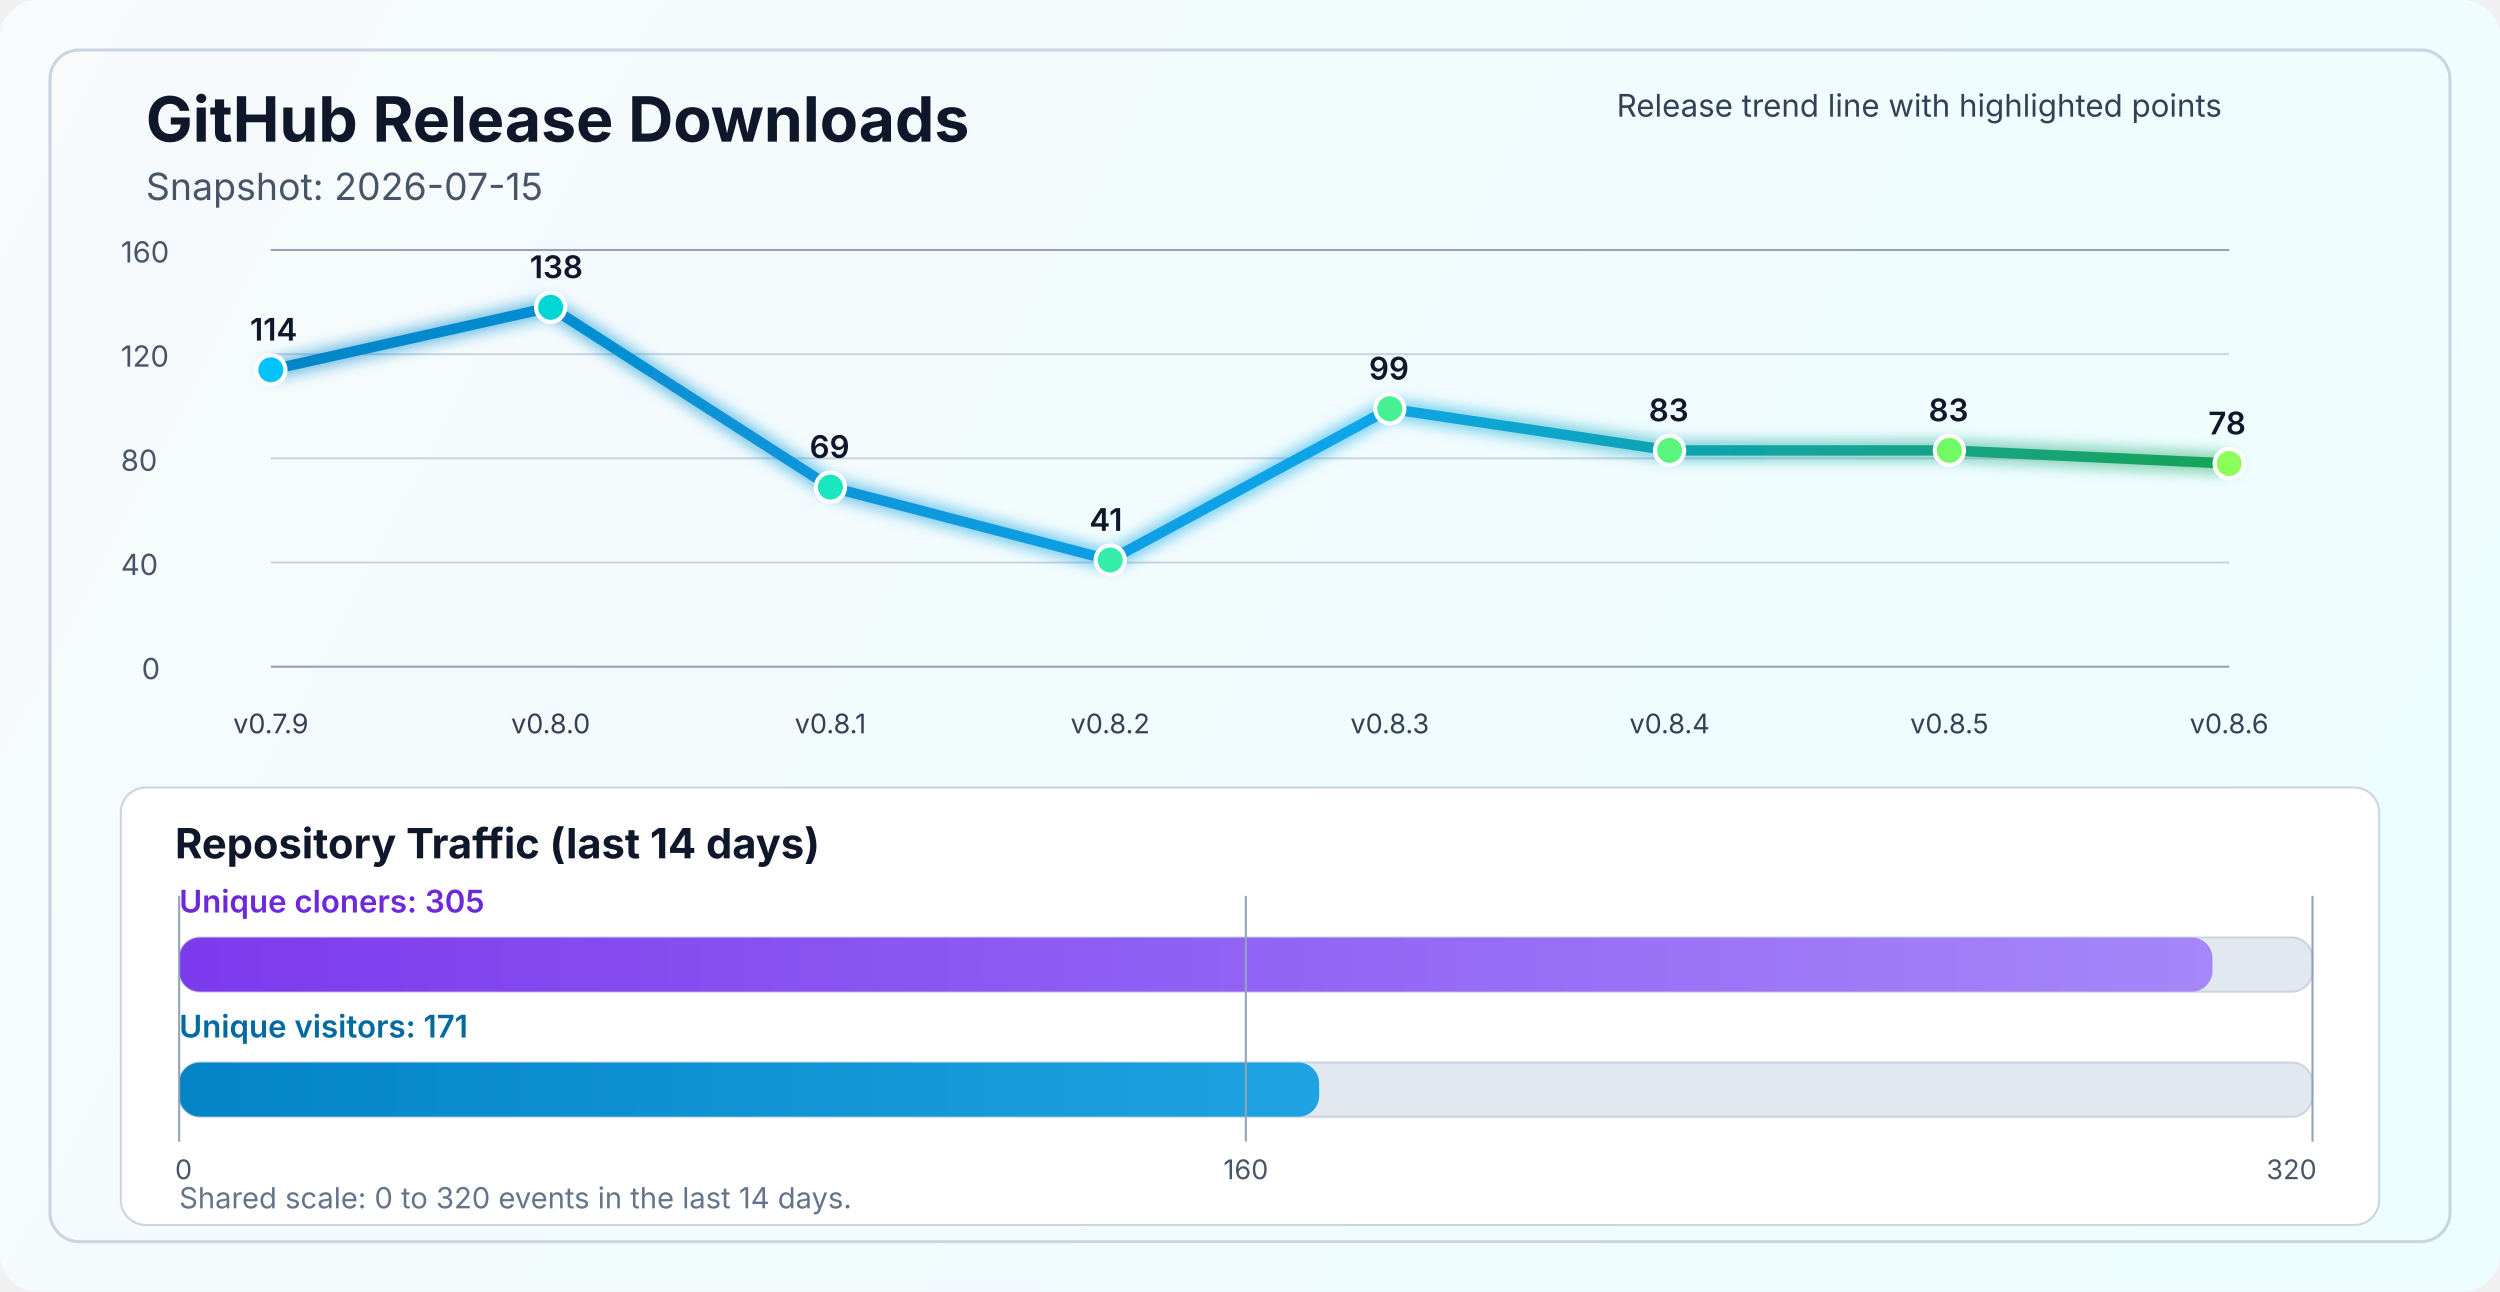
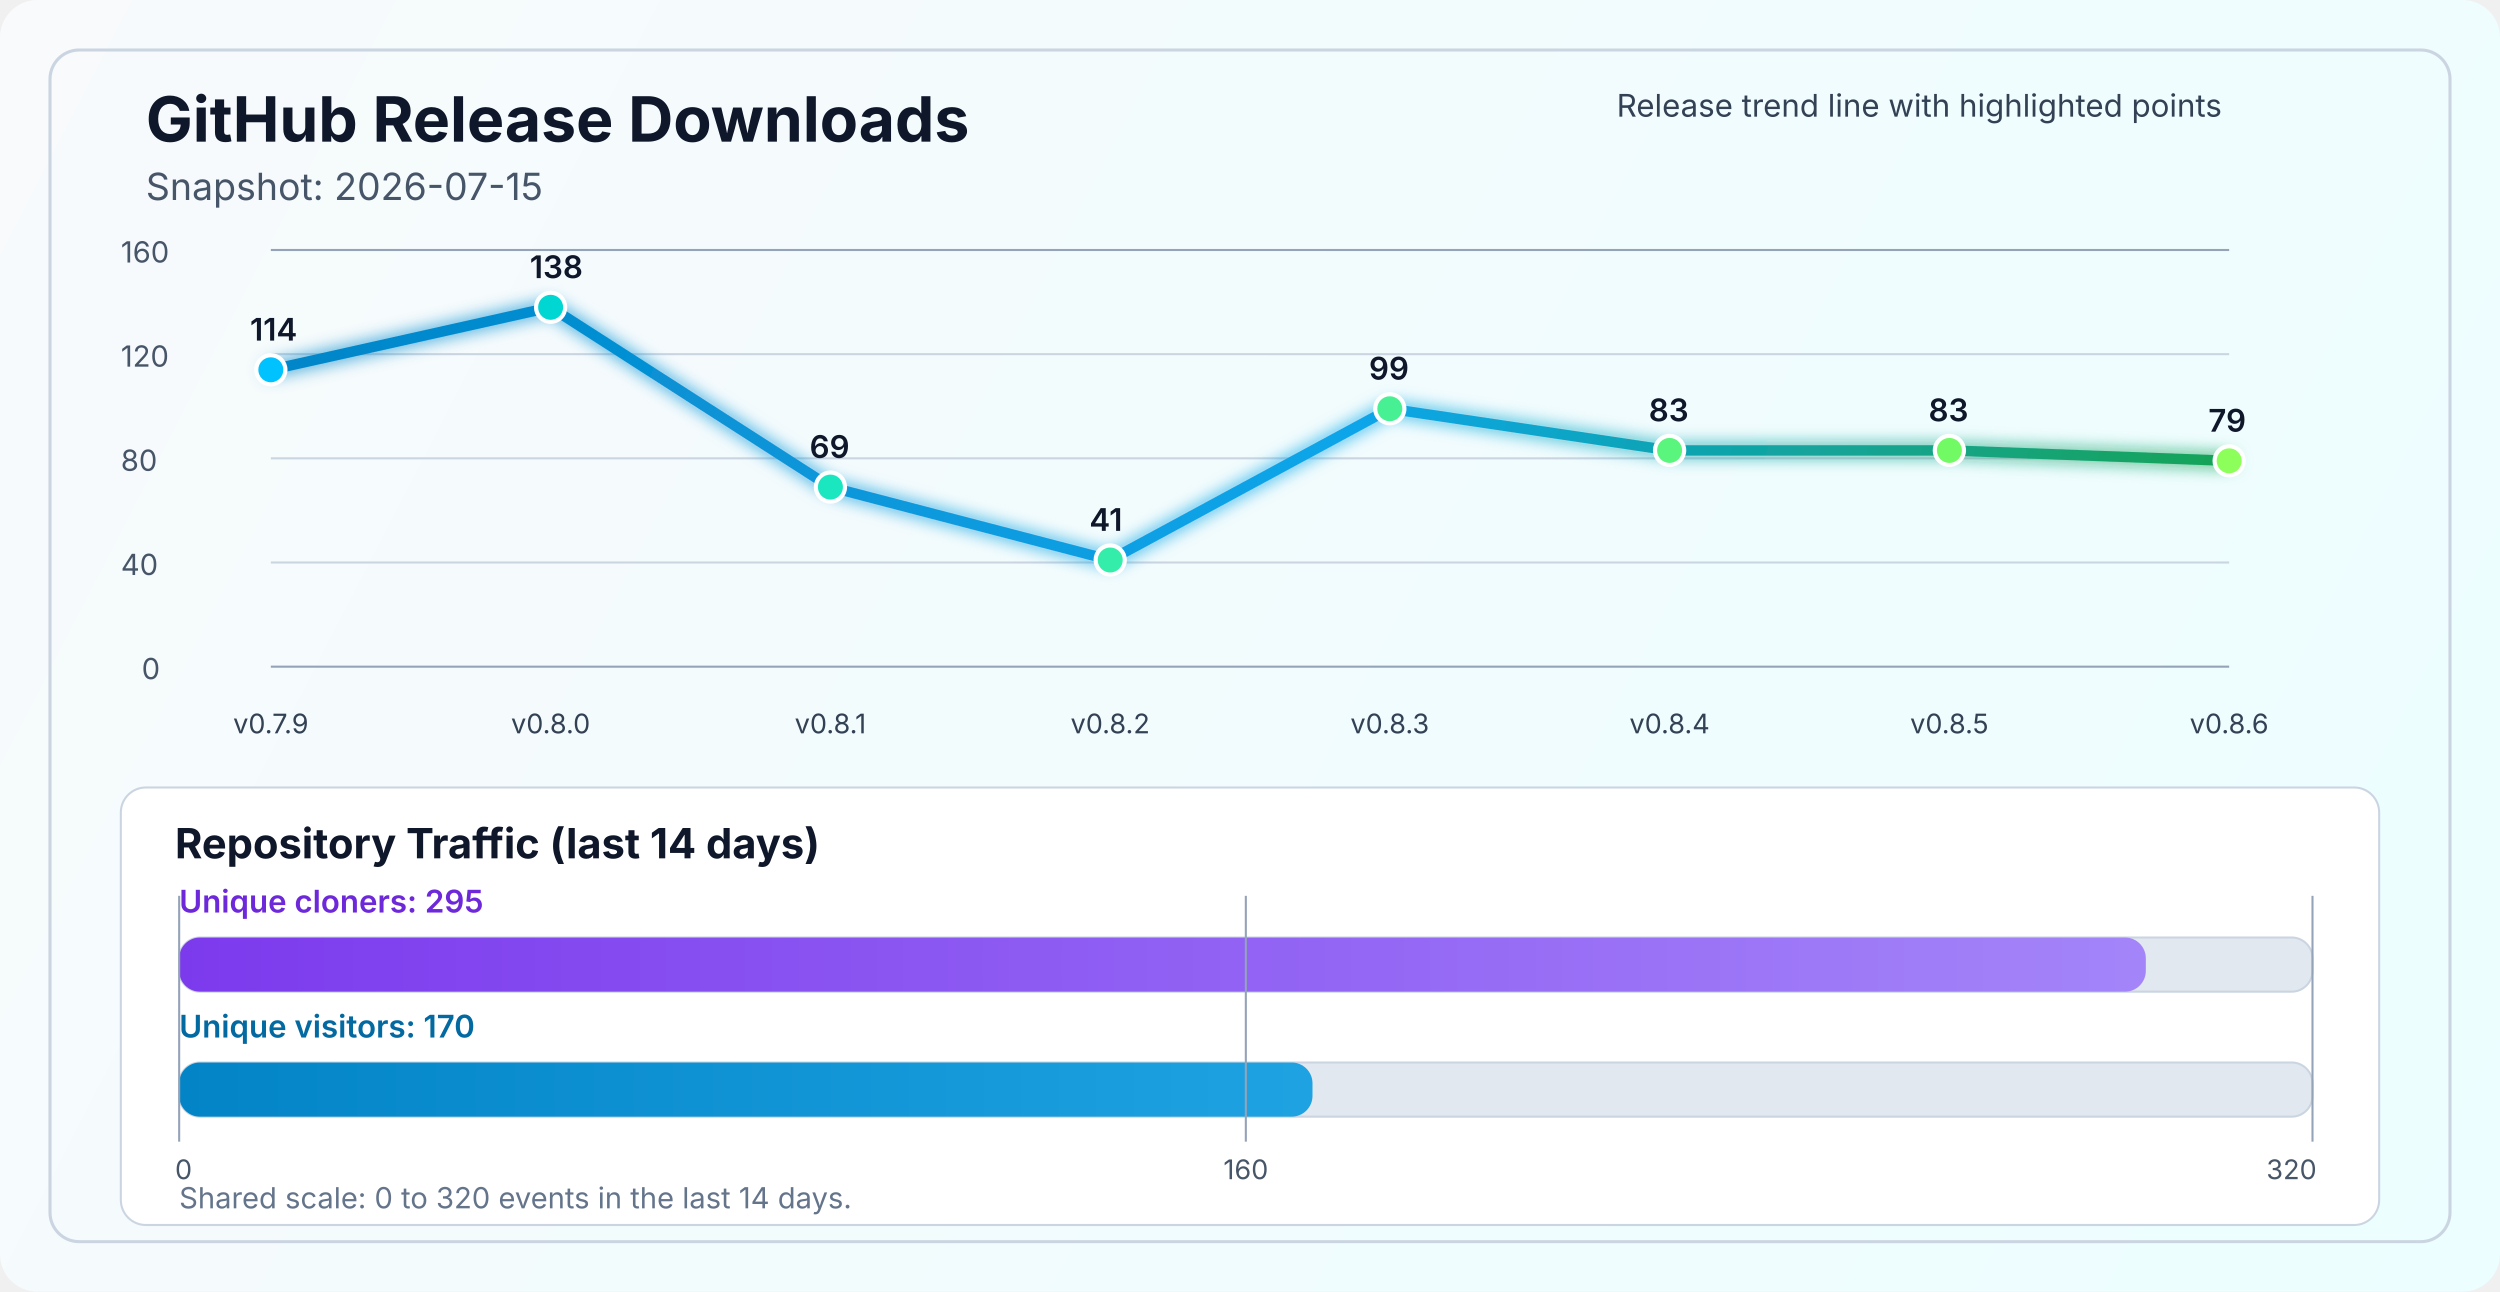
<svg xmlns="http://www.w3.org/2000/svg" width="1200" height="620" viewBox="0 0 1200 620" fill="none" role="img" aria-labelledby="title desc">
  <defs>
    <linearGradient id="bg" x1="0" y1="0" x2="1200" y2="620" gradientUnits="userSpaceOnUse">
      <stop stop-color="#F8FAFC" />
      <stop offset="1" stop-color="#ECFEFF" />
    </linearGradient>
    <linearGradient id="line" x1="130" y1="86" x2="1070" y2="340" gradientUnits="userSpaceOnUse">
      <stop stop-color="#0284C7" />
      <stop offset="0.55" stop-color="#0EA5E9" />
      <stop offset="1" stop-color="#16A34A" />
    </linearGradient>
    <linearGradient id="cloneFill" x1="86" y1="450" x2="1110" y2="450" gradientUnits="userSpaceOnUse">
      <stop stop-color="#7C3AED" />
      <stop offset="1" stop-color="#A78BFA" />
    </linearGradient>
    <linearGradient id="viewFill" x1="86" y1="482" x2="1110" y2="482" gradientUnits="userSpaceOnUse">
      <stop stop-color="#0284C7" />
      <stop offset="1" stop-color="#38BDF8" />
    </linearGradient>
    <filter id="glow" x="-50%" y="-50%" width="200%" height="200%">
      <feGaussianBlur stdDeviation="4" result="blur" />
      <feMerge>
        <feMergeNode in="blur" />
        <feMergeNode in="SourceGraphic" />
      </feMerge>
    </filter>
  </defs>
  <rect width="1200" height="620" rx="18" fill="url(#bg)" />
  <rect x="24" y="24" width="1152" height="572" rx="14" stroke="#CBD5E1" stroke-width="1.5" />
  <text x="70" y="68" fill="#0F172A" font-size="30" font-family="SF Pro Display, -apple-system, BlinkMacSystemFont, Segoe UI, sans-serif" font-weight="700">GitHub Release Downloads</text>
  <text x="70" y="96" fill="#475569" font-size="18" font-family="SF Pro Text, -apple-system, BlinkMacSystemFont, Segoe UI, sans-serif">Snapshot: 2026-07-15</text>
  <line x1="130" y1="320.0" x2="1070" y2="320.0" stroke="#94A3B8" stroke-width="1" />
  <line x1="130" y1="270.0" x2="1070" y2="270.0" stroke="#CBD5E1" stroke-width="1" />
  <line x1="130" y1="220.0" x2="1070" y2="220.0" stroke="#CBD5E1" stroke-width="1" />
  <line x1="130" y1="170.0" x2="1070" y2="170.0" stroke="#CBD5E1" stroke-width="1" />
  <line x1="130" y1="120.0" x2="1070" y2="120.0" stroke="#94A3B8" stroke-width="1" />
  <text x="68" y="326.0" fill="#475569" font-size="14" font-family="SF Pro Text, -apple-system, BlinkMacSystemFont, Segoe UI, sans-serif">0</text>
  <text x="58" y="276.0" fill="#475569" font-size="14" font-family="SF Pro Text, -apple-system, BlinkMacSystemFont, Segoe UI, sans-serif">40</text>
  <text x="58" y="226.0" fill="#475569" font-size="14" font-family="SF Pro Text, -apple-system, BlinkMacSystemFont, Segoe UI, sans-serif">80</text>
  <text x="58" y="176.0" fill="#475569" font-size="14" font-family="SF Pro Text, -apple-system, BlinkMacSystemFont, Segoe UI, sans-serif">120</text>
  <text x="58" y="126.0" fill="#475569" font-size="14" font-family="SF Pro Text, -apple-system, BlinkMacSystemFont, Segoe UI, sans-serif">160</text>
-   <polyline points="130.0,177.5 264.3,147.5 398.6,233.8 532.9,268.8 667.1,196.2 801.4,216.2 935.7,216.2 1070.0,222.5" fill="none" stroke="url(#line)" stroke-width="5" stroke-linecap="round" stroke-linejoin="round" filter="url(#glow)" />
+   <polyline points="130.0,177.5 264.3,147.5 398.6,233.8 532.9,268.8 667.1,196.2 801.4,216.2 935.7,216.2 1070.0,221.2" fill="none" stroke="url(#line)" stroke-width="5" stroke-linecap="round" stroke-linejoin="round" filter="url(#glow)" />
  <circle cx="130.0" cy="177.5" r="7" fill="#00C2FF" stroke="#FFFFFF" stroke-width="2" />
  <circle cx="264.3" cy="147.5" r="7" fill="#00D7D2" stroke="#FFFFFF" stroke-width="2" />
  <circle cx="398.6" cy="233.8" r="7" fill="#1AE7C0" stroke="#FFFFFF" stroke-width="2" />
  <circle cx="532.9" cy="268.8" r="7" fill="#34EDAA" stroke="#FFFFFF" stroke-width="2" />
  <circle cx="667.1" cy="196.2" r="7" fill="#47F193" stroke="#FFFFFF" stroke-width="2" />
  <circle cx="801.4" cy="216.2" r="7" fill="#5AF57D" stroke="#FFFFFF" stroke-width="2" />
  <circle cx="935.7" cy="216.2" r="7" fill="#72FA64" stroke="#FFFFFF" stroke-width="2" />
-   <circle cx="1070.0" cy="222.5" r="7" fill="#8CFF5A" stroke="#FFFFFF" stroke-width="2" />
+   <circle cx="1070.0" cy="221.2" r="7" fill="#8CFF5A" stroke="#FFFFFF" stroke-width="2" />
  <text x="130.0" y="352" text-anchor="middle" fill="#334155" font-size="13" font-family="SF Pro Text, -apple-system, BlinkMacSystemFont, Segoe UI, sans-serif">v0.7.9</text>
  <text x="264.3" y="352" text-anchor="middle" fill="#334155" font-size="13" font-family="SF Pro Text, -apple-system, BlinkMacSystemFont, Segoe UI, sans-serif">v0.8.0</text>
  <text x="398.6" y="352" text-anchor="middle" fill="#334155" font-size="13" font-family="SF Pro Text, -apple-system, BlinkMacSystemFont, Segoe UI, sans-serif">v0.8.1</text>
  <text x="532.9" y="352" text-anchor="middle" fill="#334155" font-size="13" font-family="SF Pro Text, -apple-system, BlinkMacSystemFont, Segoe UI, sans-serif">v0.8.2</text>
  <text x="667.1" y="352" text-anchor="middle" fill="#334155" font-size="13" font-family="SF Pro Text, -apple-system, BlinkMacSystemFont, Segoe UI, sans-serif">v0.8.3</text>
  <text x="801.4" y="352" text-anchor="middle" fill="#334155" font-size="13" font-family="SF Pro Text, -apple-system, BlinkMacSystemFont, Segoe UI, sans-serif">v0.8.4</text>
  <text x="935.7" y="352" text-anchor="middle" fill="#334155" font-size="13" font-family="SF Pro Text, -apple-system, BlinkMacSystemFont, Segoe UI, sans-serif">v0.8.5</text>
  <text x="1070.0" y="352" text-anchor="middle" fill="#334155" font-size="13" font-family="SF Pro Text, -apple-system, BlinkMacSystemFont, Segoe UI, sans-serif">v0.8.6</text>
  <text x="120.0" y="163.5" fill="#0F172A" font-size="15" font-family="SF Pro Text, -apple-system, BlinkMacSystemFont, Segoe UI, sans-serif" font-weight="600">114</text>
  <text x="254.3" y="133.5" fill="#0F172A" font-size="15" font-family="SF Pro Text, -apple-system, BlinkMacSystemFont, Segoe UI, sans-serif" font-weight="600">138</text>
  <text x="388.6" y="219.8" fill="#0F172A" font-size="15" font-family="SF Pro Text, -apple-system, BlinkMacSystemFont, Segoe UI, sans-serif" font-weight="600">69</text>
  <text x="522.9" y="254.8" fill="#0F172A" font-size="15" font-family="SF Pro Text, -apple-system, BlinkMacSystemFont, Segoe UI, sans-serif" font-weight="600">41</text>
  <text x="657.1" y="182.2" fill="#0F172A" font-size="15" font-family="SF Pro Text, -apple-system, BlinkMacSystemFont, Segoe UI, sans-serif" font-weight="600">99</text>
  <text x="791.4" y="202.2" fill="#0F172A" font-size="15" font-family="SF Pro Text, -apple-system, BlinkMacSystemFont, Segoe UI, sans-serif" font-weight="600">83</text>
  <text x="925.7" y="202.2" fill="#0F172A" font-size="15" font-family="SF Pro Text, -apple-system, BlinkMacSystemFont, Segoe UI, sans-serif" font-weight="600">83</text>
-   <text x="1060.0" y="208.5" fill="#0F172A" font-size="15" font-family="SF Pro Text, -apple-system, BlinkMacSystemFont, Segoe UI, sans-serif" font-weight="600">78</text>
+   <text x="1060.0" y="207.2" fill="#0F172A" font-size="15" font-family="SF Pro Text, -apple-system, BlinkMacSystemFont, Segoe UI, sans-serif" font-weight="600">79</text>
  <text x="776" y="56" fill="#334155" font-size="15" font-family="SF Pro Text, -apple-system, BlinkMacSystemFont, Segoe UI, sans-serif">Release trend line with highlighted points</text>
  <rect x="58" y="378" width="1084" height="210" rx="12" fill="#FFFFFF" stroke="#CBD5E1" stroke-width="1" />
  <text x="84" y="412" fill="#0F172A" font-size="20" font-family="SF Pro Text, -apple-system, BlinkMacSystemFont, Segoe UI, sans-serif" font-weight="700">Repository Traffic (last 14 days)</text>
-   <text x="86" y="438" fill="#6D28D9" font-size="15" font-family="SF Pro Text, -apple-system, BlinkMacSystemFont, Segoe UI, sans-serif" font-weight="600">Unique cloners: 305</text>
+   <text x="86" y="438" fill="#6D28D9" font-size="15" font-family="SF Pro Text, -apple-system, BlinkMacSystemFont, Segoe UI, sans-serif" font-weight="600">Unique cloners: 295</text>
  <rect x="86" y="450" width="1024" height="26" rx="10" fill="#E2E8F0" stroke="#CBD5E1" stroke-width="1" />
-   <rect x="86" y="450" width="976.0" height="26" rx="10" fill="url(#cloneFill)" />
-   <text x="86" y="498" fill="#0369A1" font-size="15" font-family="SF Pro Text, -apple-system, BlinkMacSystemFont, Segoe UI, sans-serif" font-weight="600">Unique visitors: 171</text>
+   <rect x="86" y="450" width="944.0" height="26" rx="10" fill="url(#cloneFill)" />
+   <text x="86" y="498" fill="#0369A1" font-size="15" font-family="SF Pro Text, -apple-system, BlinkMacSystemFont, Segoe UI, sans-serif" font-weight="600">Unique visitors: 170</text>
  <rect x="86" y="510" width="1024" height="26" rx="10" fill="#E2E8F0" stroke="#CBD5E1" stroke-width="1" />
-   <rect x="86" y="510" width="547.2" height="26" rx="10" fill="url(#viewFill)" />
+   <rect x="86" y="510" width="544.0" height="26" rx="10" fill="url(#viewFill)" />
  <line x1="86" y1="430" x2="86" y2="548" stroke="#94A3B8" stroke-width="1" />
  <line x1="598.0" y1="430" x2="598.0" y2="548" stroke="#94A3B8" stroke-width="1" />
  <line x1="1110" y1="430" x2="1110" y2="548" stroke="#94A3B8" stroke-width="1" />
  <text x="84" y="566" text-anchor="start" fill="#475569" font-size="13" font-family="SF Pro Text, -apple-system, BlinkMacSystemFont, Segoe UI, sans-serif">0</text>
  <text x="598.0" y="566" text-anchor="middle" fill="#475569" font-size="13" font-family="SF Pro Text, -apple-system, BlinkMacSystemFont, Segoe UI, sans-serif">160</text>
  <text x="1112" y="566" text-anchor="end" fill="#475569" font-size="13" font-family="SF Pro Text, -apple-system, BlinkMacSystemFont, Segoe UI, sans-serif">320</text>
  <text x="86" y="580" fill="#64748B" font-size="14" font-family="SF Pro Text, -apple-system, BlinkMacSystemFont, Segoe UI, sans-serif">Shared scale: 0 to 320 events in the last 14 days.</text>
</svg>
